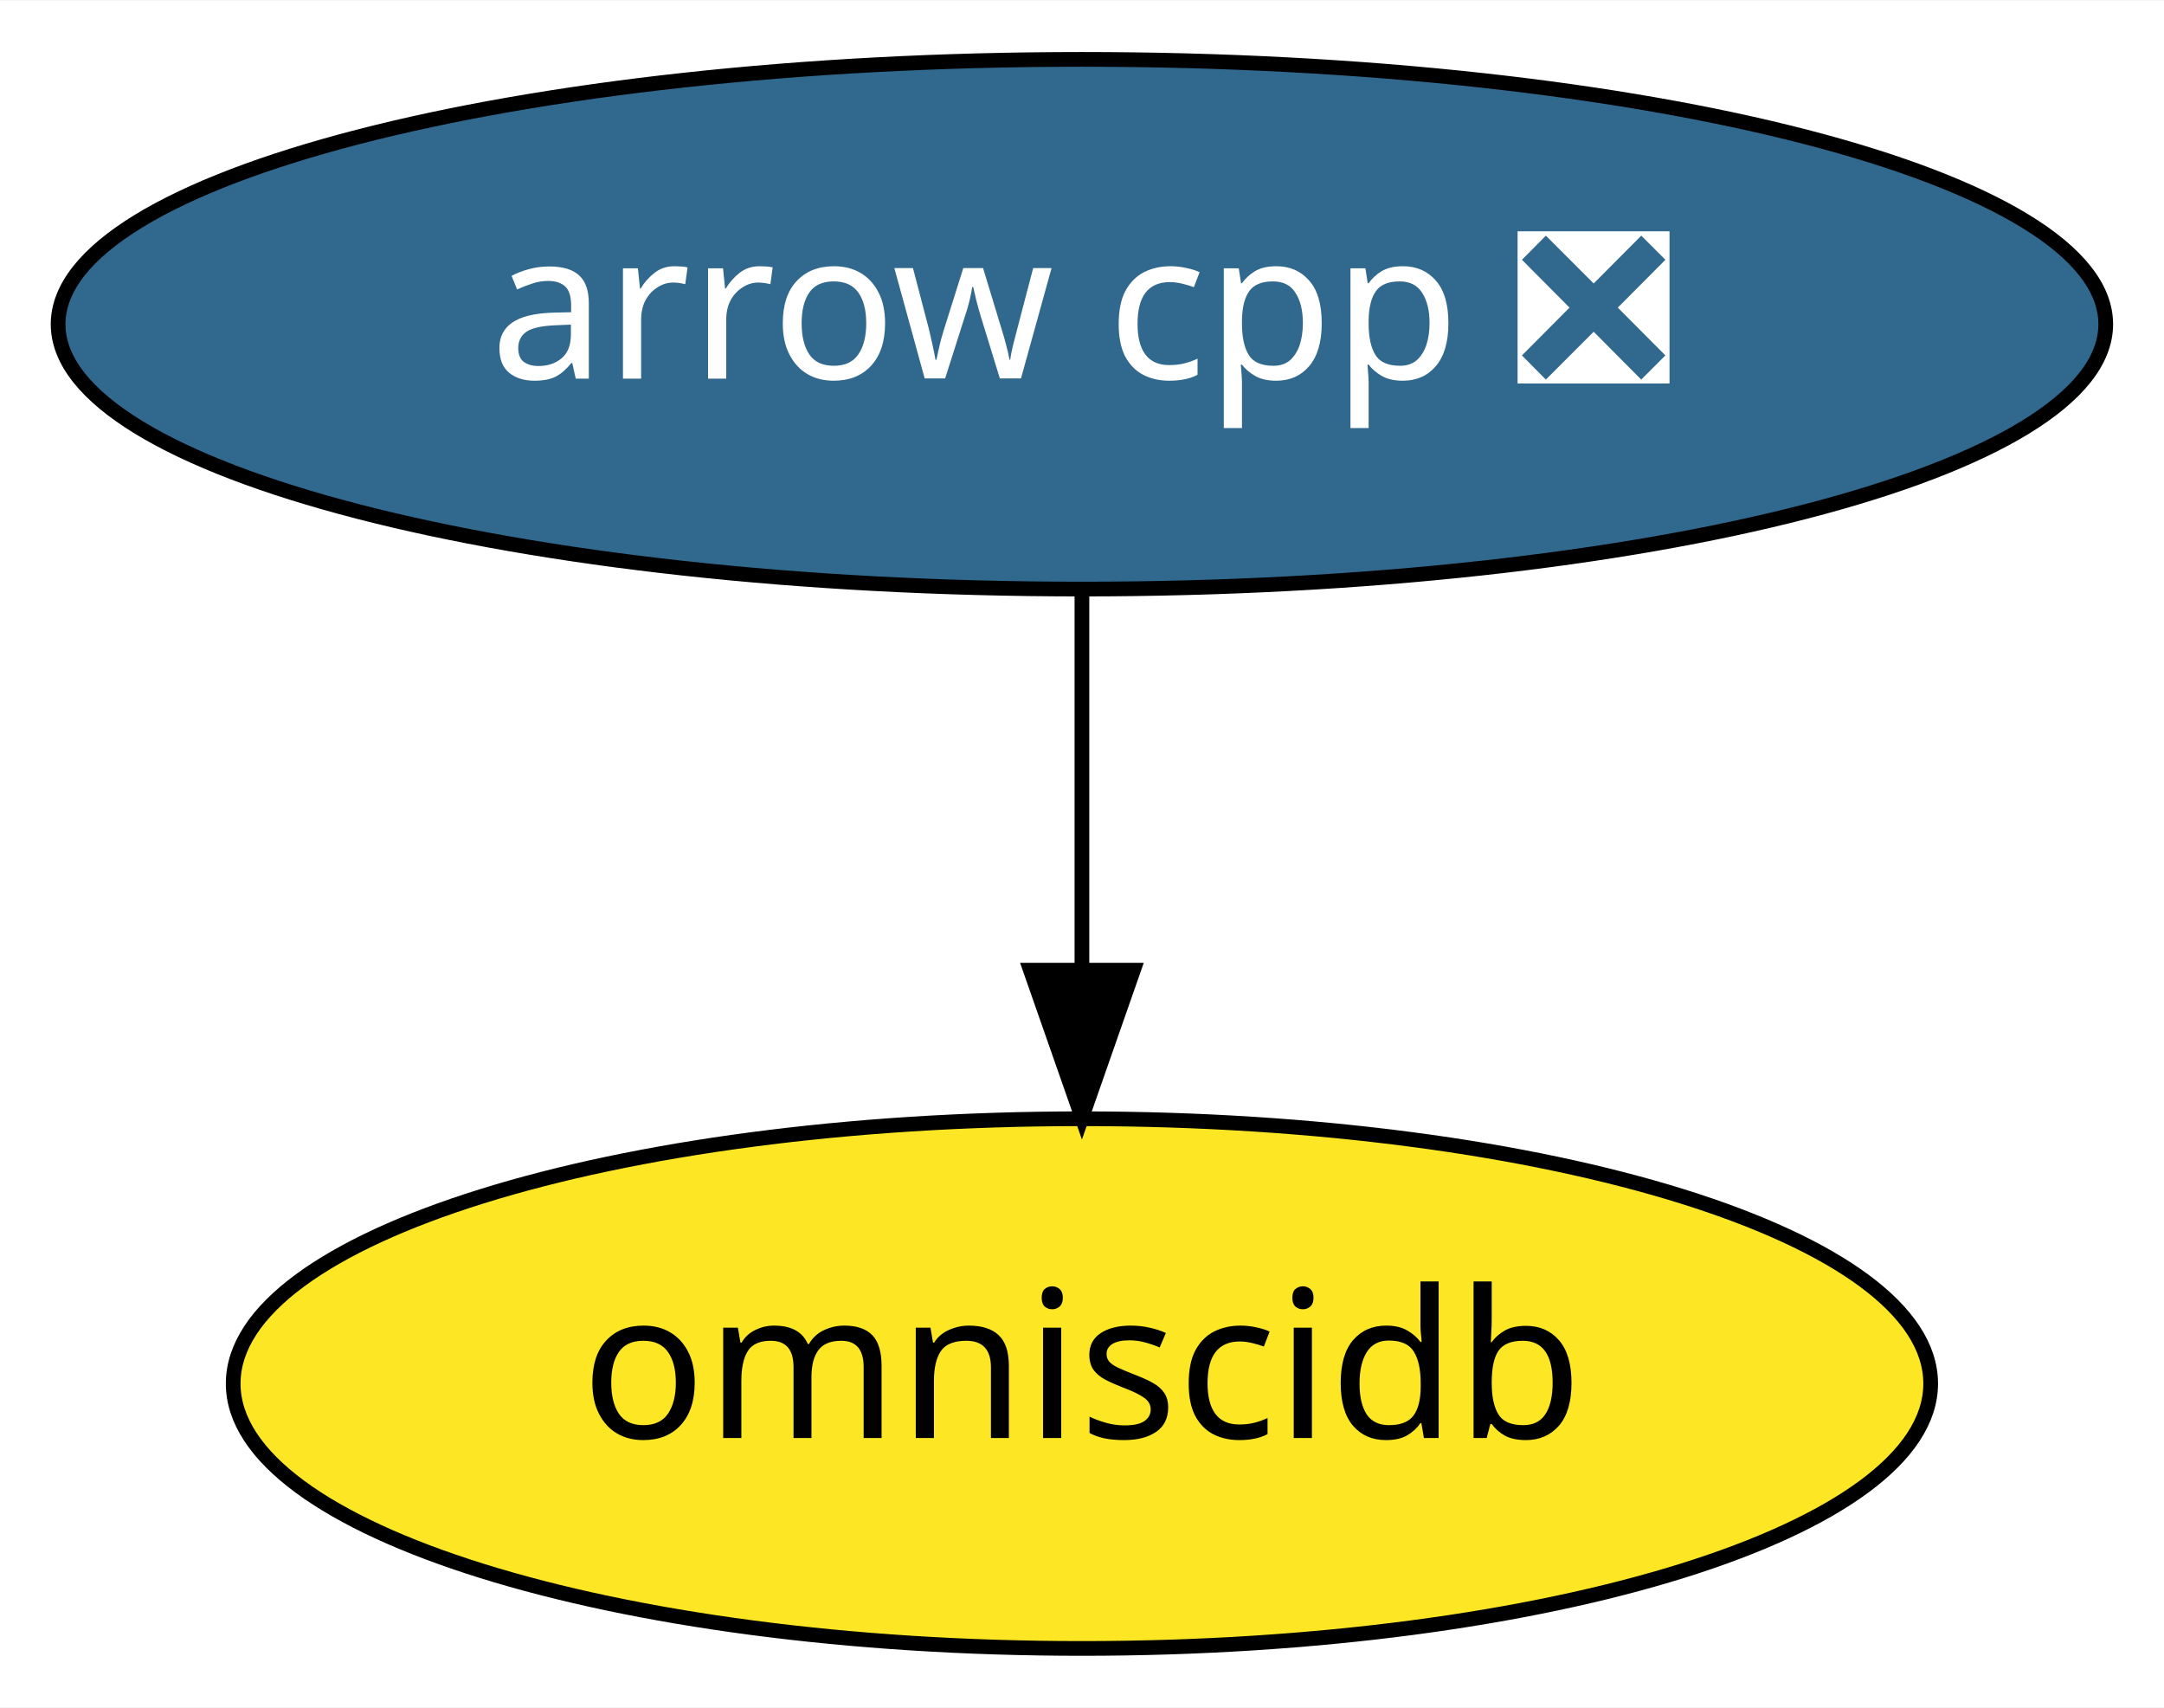
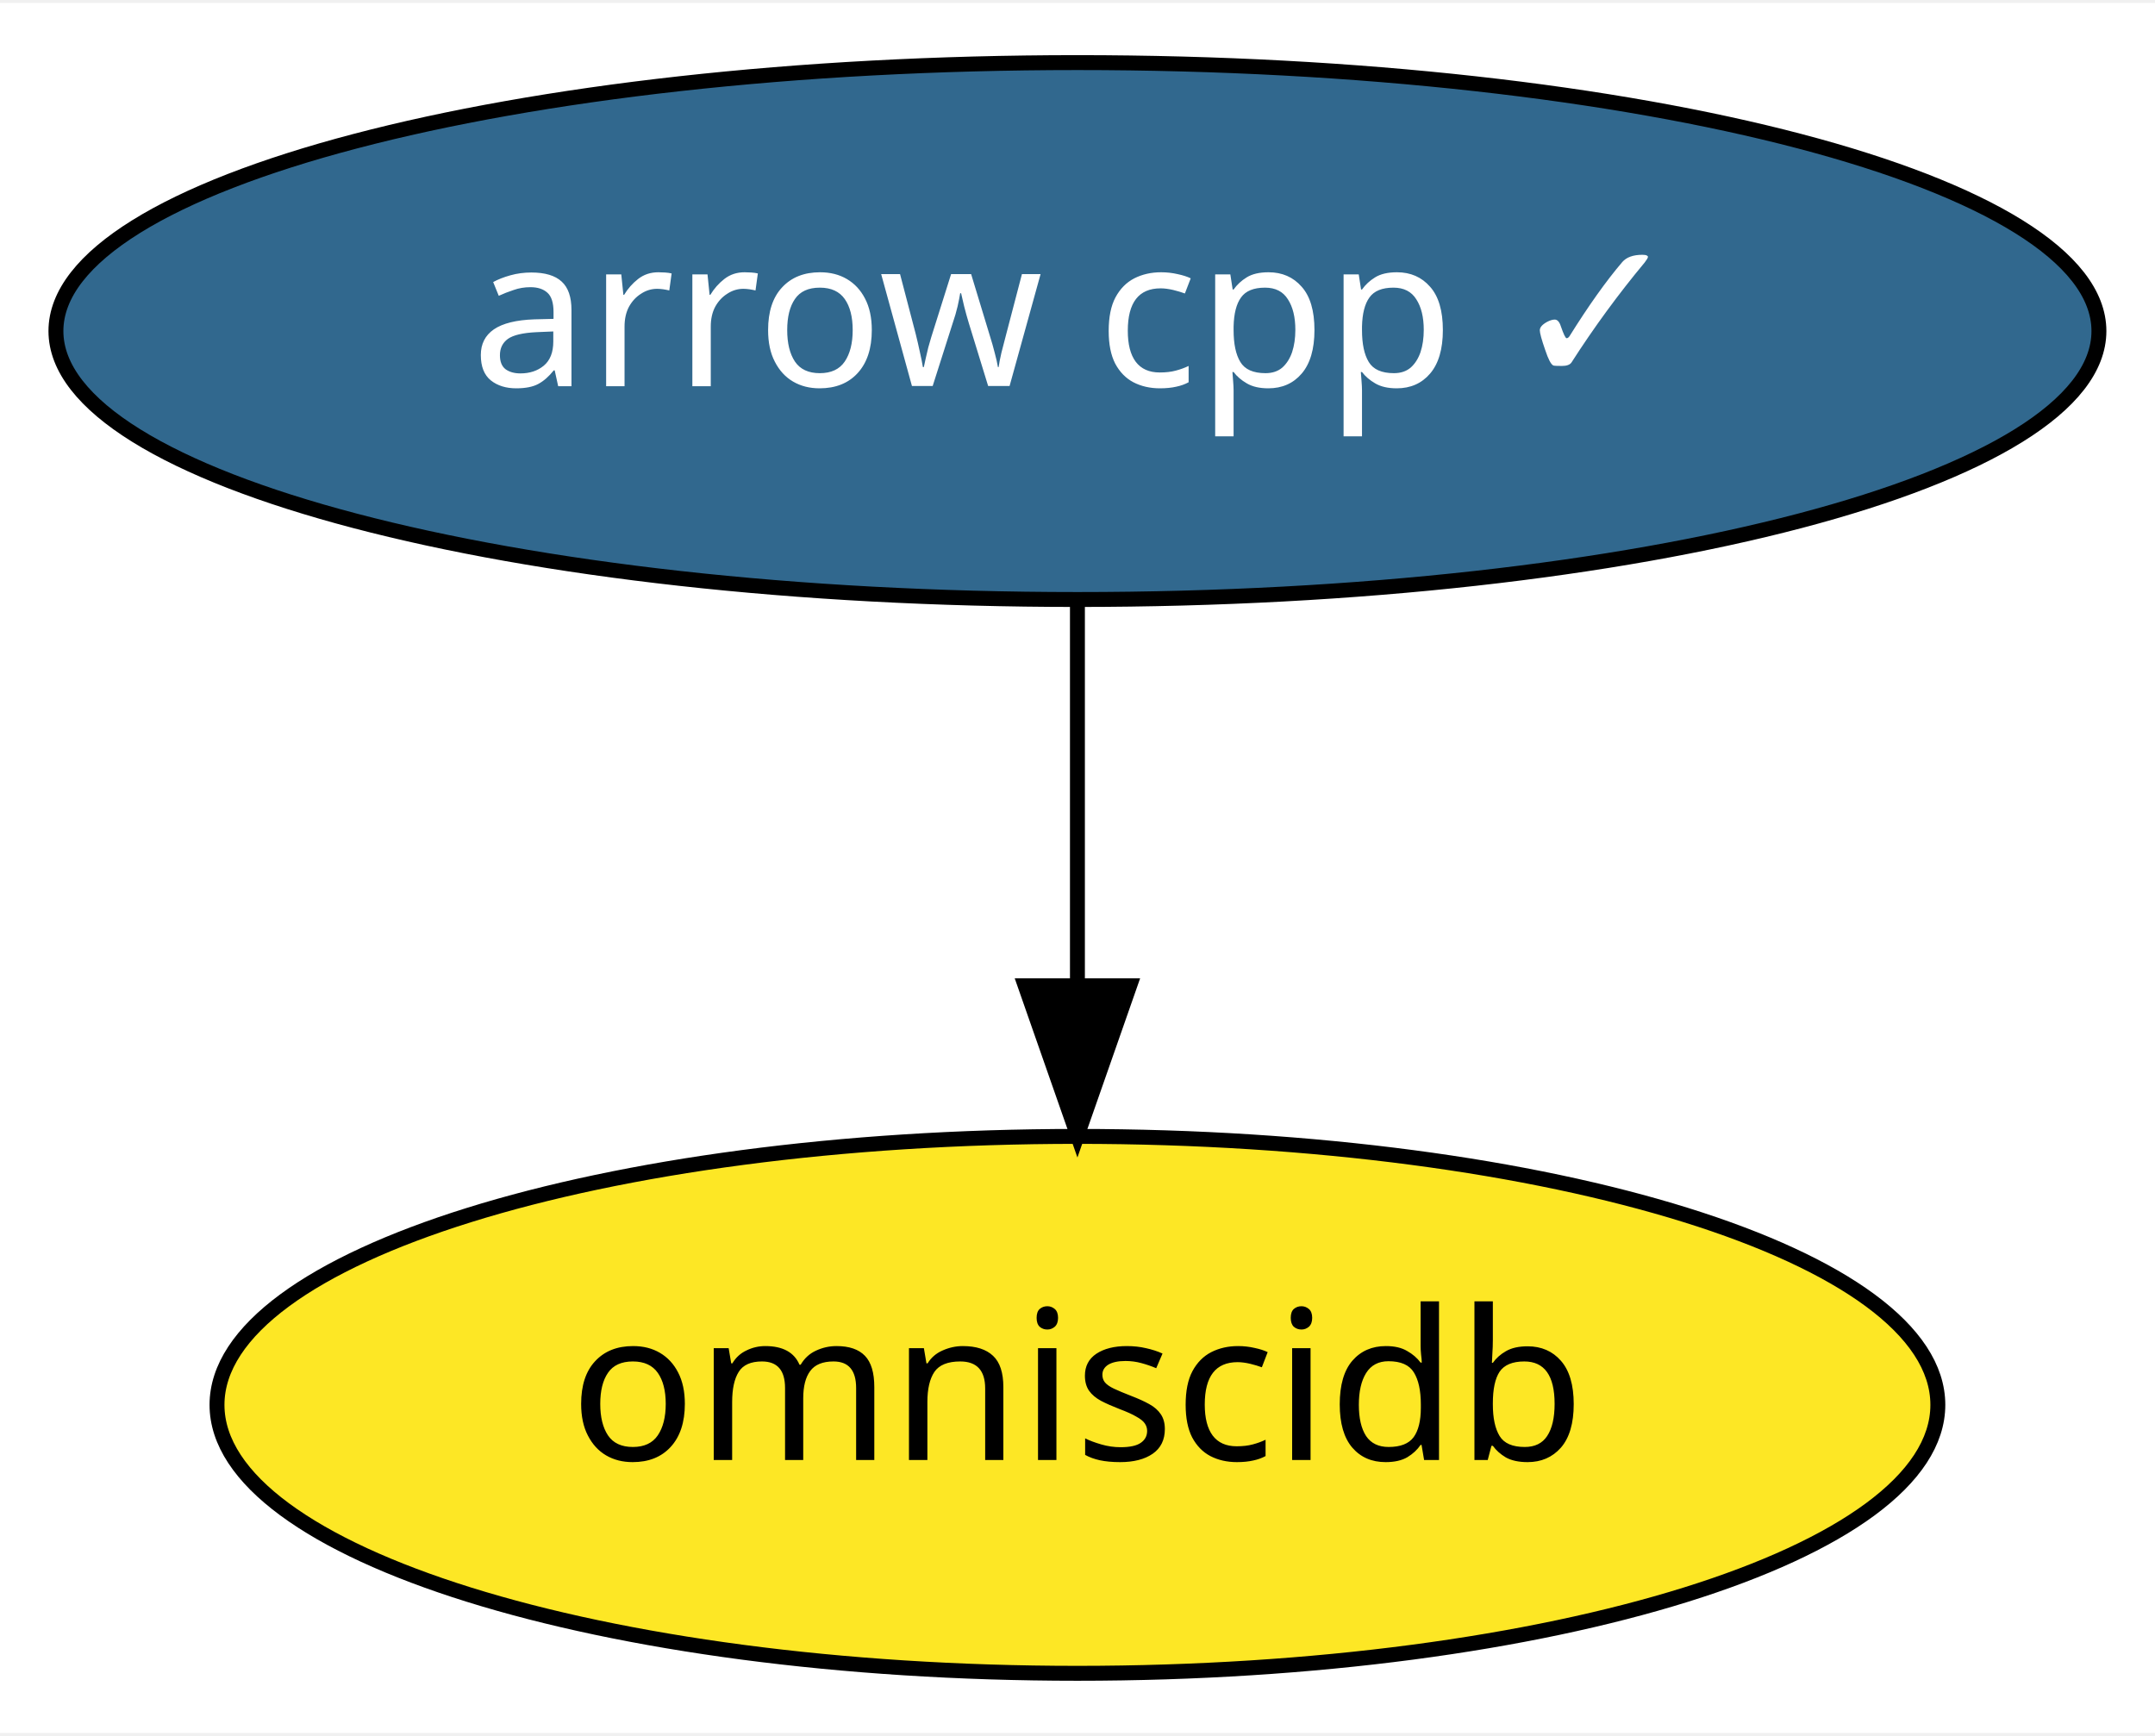
- <svg xmlns="http://www.w3.org/2000/svg" xmlns:xlink="http://www.w3.org/1999/xlink" width="147pt" height="116pt" viewBox="0.00 0.00 147.09 116.00">
+ <svg xmlns="http://www.w3.org/2000/svg" xmlns:xlink="http://www.w3.org/1999/xlink" width="144pt" height="116pt" viewBox="0.00 0.00 144.49 116.00">
  <g id="graph0" class="graph" transform="scale(1 1) rotate(0) translate(4 112)">
-     <polygon fill="white" stroke="transparent" points="-4,4 -4,-112 143.09,-112 143.09,4 -4,4" />
+     <polygon fill="white" stroke="transparent" points="-4,4 -4,-112 140.49,-112 140.49,4 -4,4" />
    <g id="node1" class="node">
      <g id="a_node1">
-         <a xlink:href="https://github.com/conda-forge/arrow-cpp-feedstock/pull/379" xlink:title="arrow cpp ❎">
-           <ellipse fill="#31688e" stroke="black" cx="69.54" cy="-90" rx="69.59" ry="18" />
-           <text text-anchor="middle" x="69.54" y="-86.3" font-family="Times-Roman" font-size="14.00" fill="white">arrow cpp ❎</text>
+         <a xlink:href="https://github.com/conda-forge/arrow-cpp-feedstock/pull/379" xlink:title="arrow cpp ✓">
+           <ellipse fill="#31688e" stroke="black" cx="68.24" cy="-90" rx="68.49" ry="18" />
+           <text text-anchor="middle" x="68.24" y="-86.3" font-family="Times-Roman" font-size="14.00" fill="white">arrow cpp ✓</text>
        </a>
      </g>
    </g>
    <g id="node2" class="node">
      <g id="a_node2">
        <a xlink:href="https://github.com/conda-forge/omniscidb-feedstock" xlink:title="omniscidb">
-           <ellipse fill="#fde725" stroke="black" cx="69.54" cy="-18" rx="57.69" ry="18" />
-           <text text-anchor="middle" x="69.54" y="-14.3" font-family="Times-Roman" font-size="14.00">omniscidb</text>
+           <ellipse fill="#fde725" stroke="black" cx="68.24" cy="-18" rx="57.69" ry="18" />
+           <text text-anchor="middle" x="68.24" y="-14.3" font-family="Times-Roman" font-size="14.00">omniscidb</text>
        </a>
      </g>
    </g>
    <g id="edge1" class="edge">
-       <path fill="none" stroke="black" d="M69.54,-71.7C69.54,-63.98 69.54,-54.71 69.54,-46.11" />
-       <polygon fill="black" stroke="black" points="73.04,-46.1 69.54,-36.1 66.04,-46.1 73.04,-46.1" />
+       <path fill="none" stroke="black" d="M68.24,-71.7C68.24,-63.98 68.24,-54.71 68.24,-46.11" />
+       <polygon fill="black" stroke="black" points="71.74,-46.1 68.24,-36.1 64.74,-46.1 71.74,-46.1" />
    </g>
  </g>
</svg>
